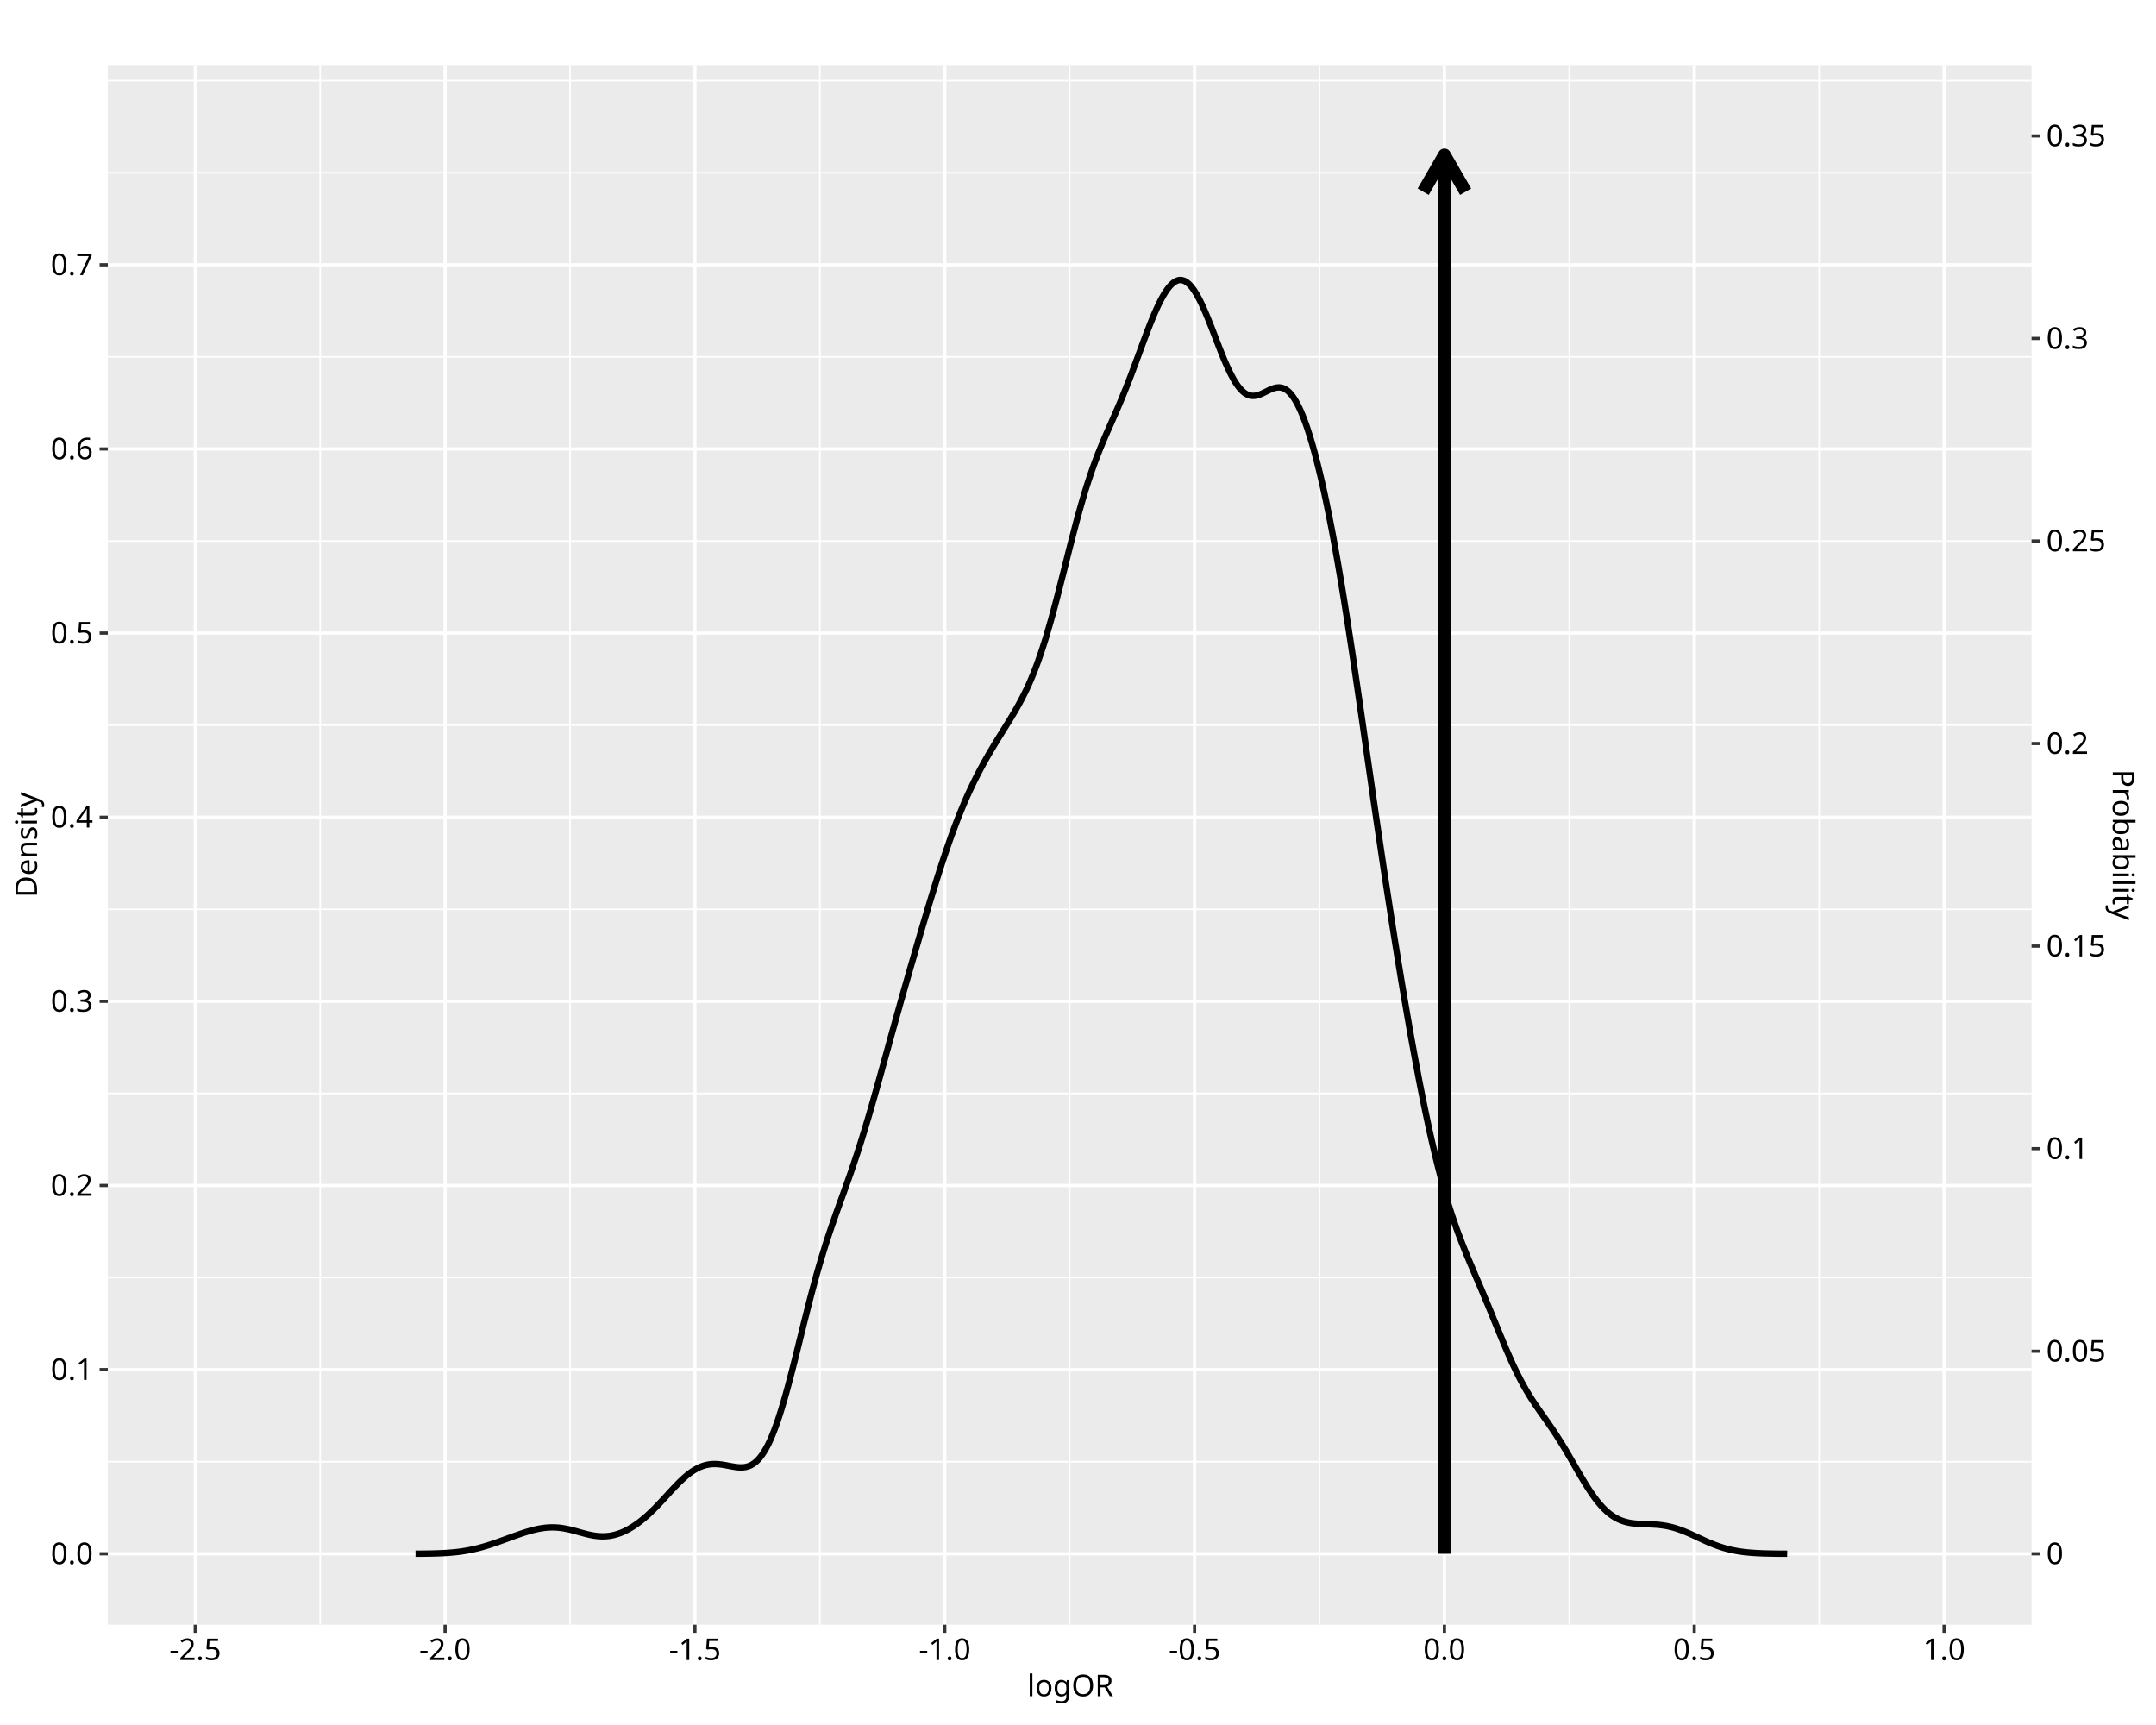
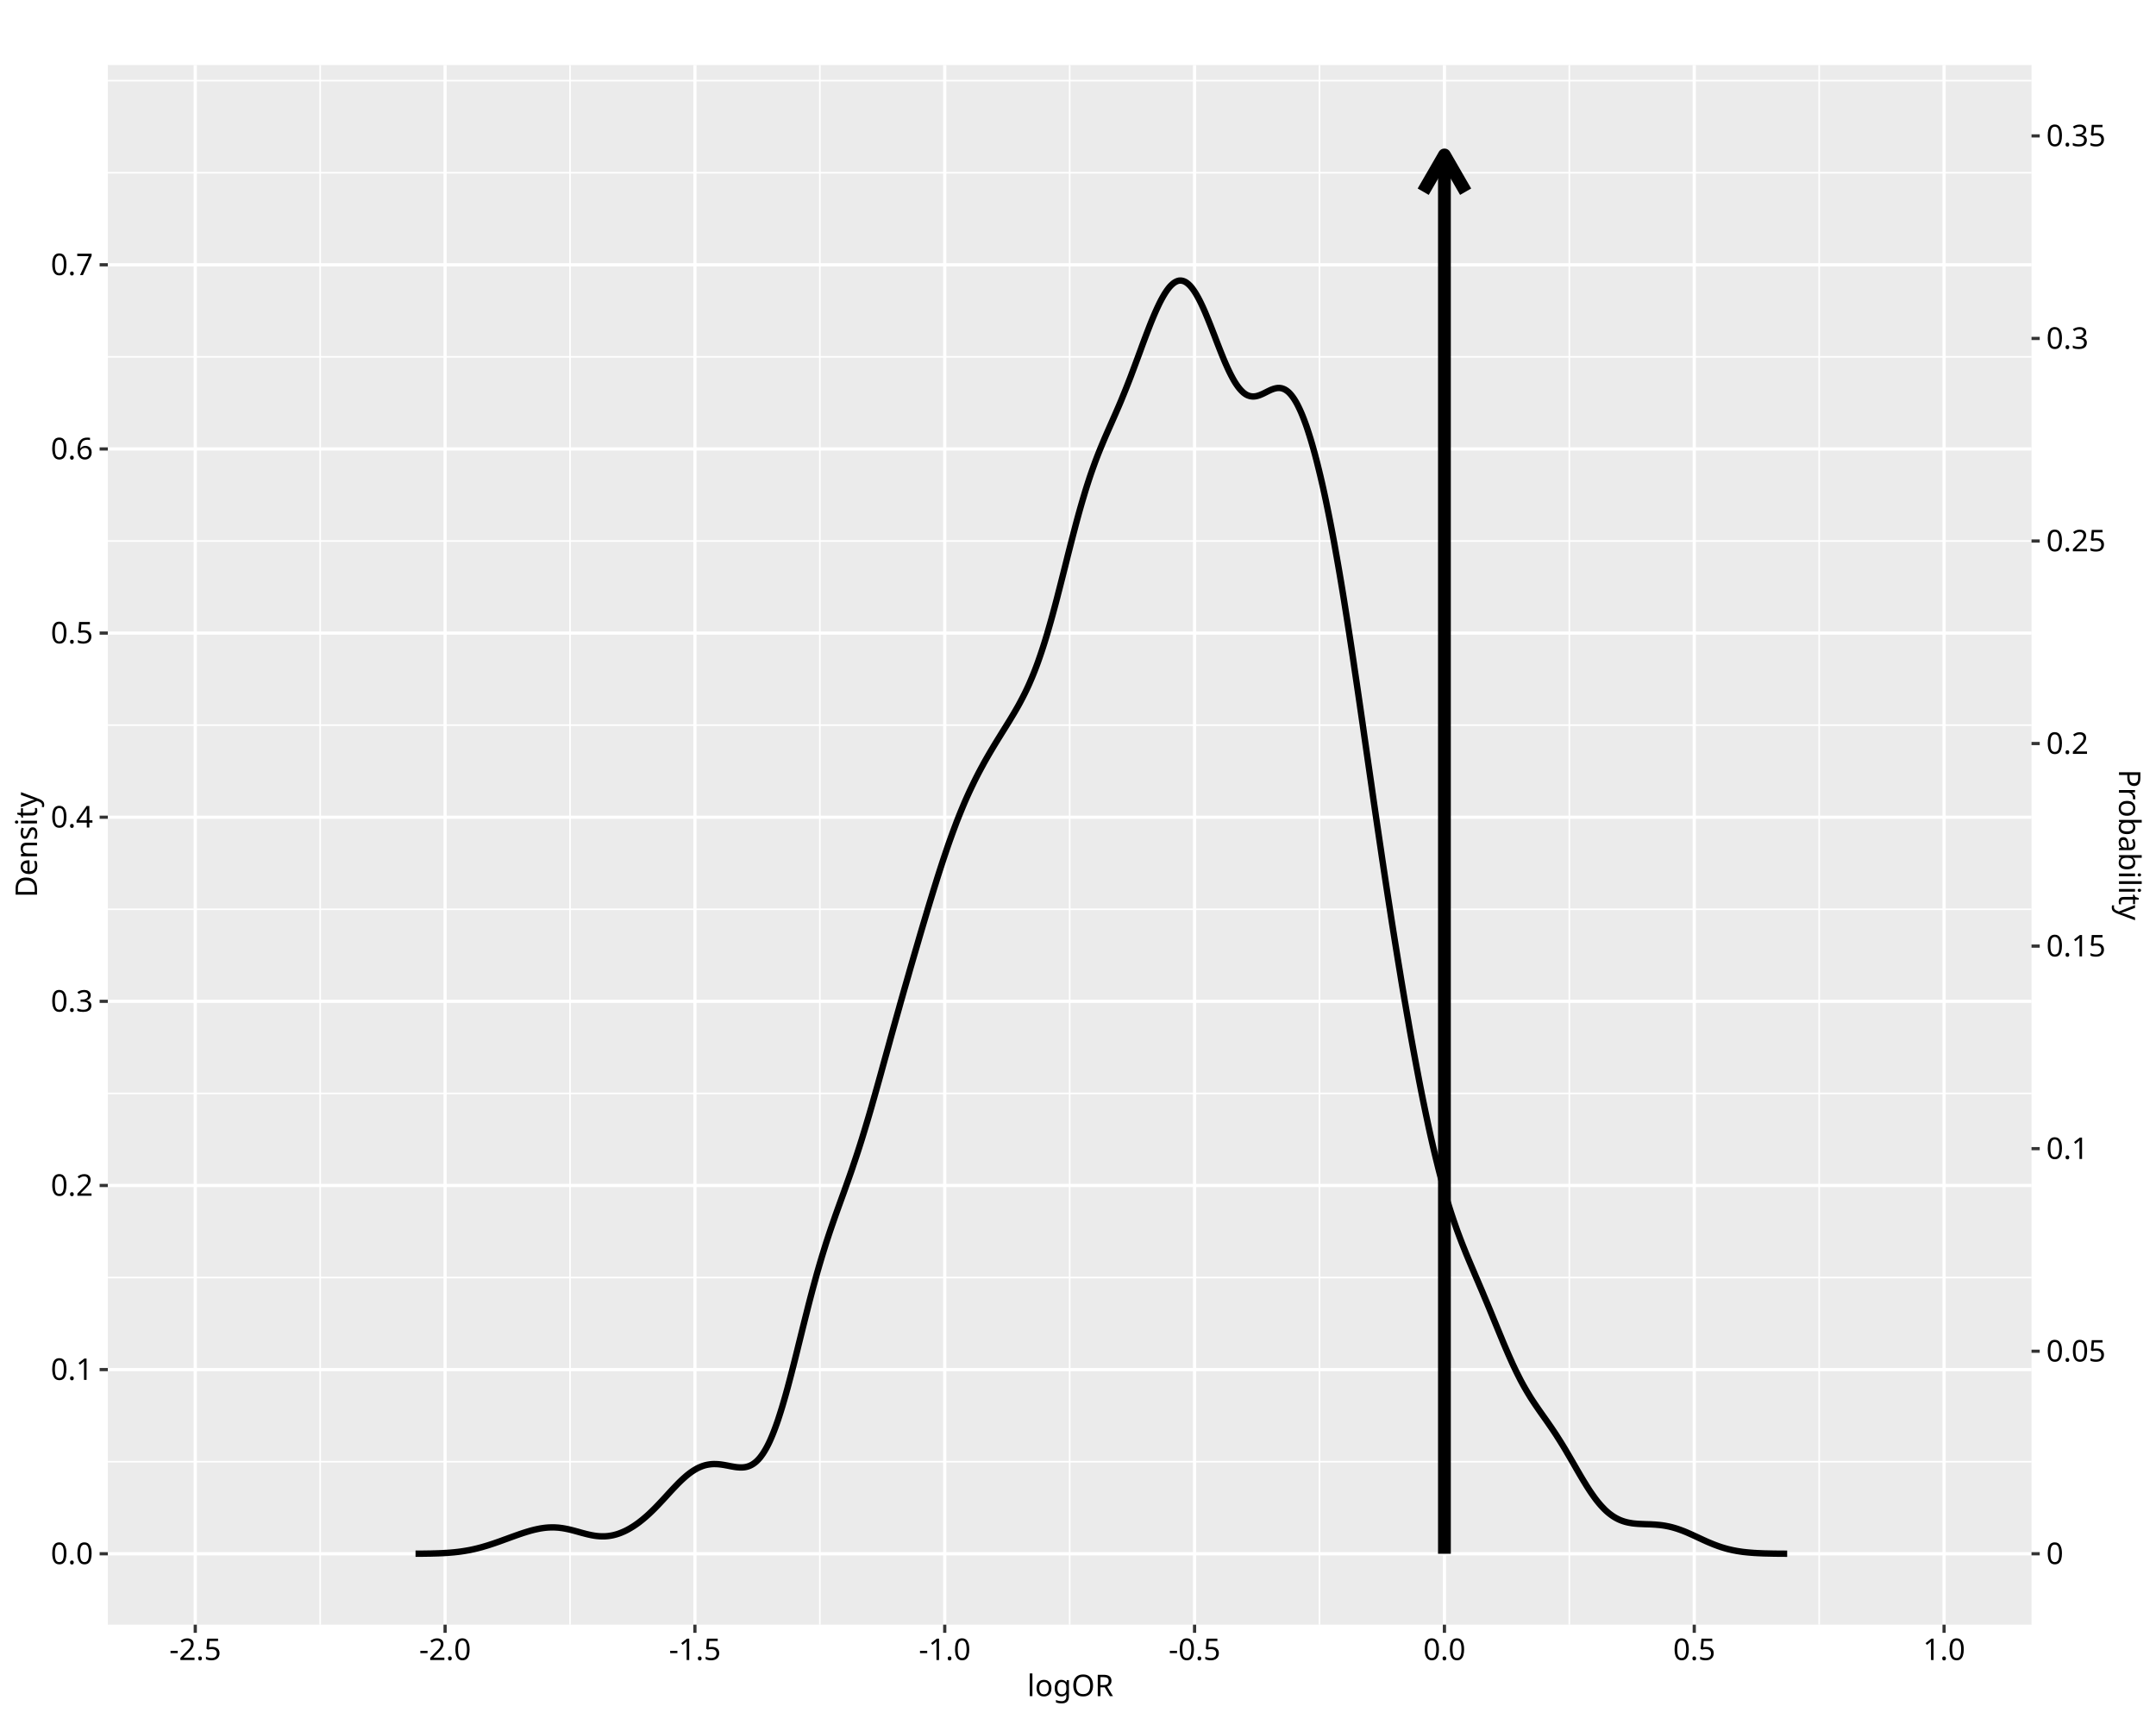
<svg xmlns="http://www.w3.org/2000/svg" class="svglite" data-engine-version="2.0" width="720.00pt" height="576.00pt" viewBox="0 0 720.00 576.00">
  <defs>
    <style type="text/css">
    .svglite line, .svglite polyline, .svglite polygon, .svglite path, .svglite rect, .svglite circle {
      fill: none;
      stroke: #000000;
      stroke-linecap: round;
      stroke-linejoin: round;
      stroke-miterlimit: 10.00;
    }
  </style>
  </defs>
  <rect width="100%" height="100%" style="stroke: none; fill: #FFFFFF;" />
  <defs>
    <clipPath id="cpMC4wMHw3MjAuMDB8MC4wMHw1NzYuMDA=">
      <rect x="0.00" y="0.00" width="720.00" height="576.00" />
    </clipPath>
  </defs>
  <g clip-path="url(#cpMC4wMHw3MjAuMDB8MC4wMHw1NzYuMDA=)">
    <rect x="0.00" y="0.00" width="720.00" height="576.00" style="stroke-width: 1.07; stroke: #FFFFFF; fill: #FFFFFF;" />
  </g>
  <defs>
    <clipPath id="cpMzYuMDF8Njc4LjQzfDIxLjcxfDU0Mi40OQ==">
      <rect x="36.01" y="21.71" width="642.42" height="520.78" />
    </clipPath>
  </defs>
  <g clip-path="url(#cpMzYuMDF8Njc4LjQzfDIxLjcxfDU0Mi40OQ==)">
    <rect x="36.01" y="21.71" width="642.42" height="520.78" style="stroke-width: 1.07; stroke: none; fill: #EBEBEB;" />
    <polyline points="36.01,488.08 678.43,488.08 " style="stroke-width: 0.53; stroke: #FFFFFF; stroke-linecap: butt;" />
    <polyline points="36.01,426.59 678.43,426.59 " style="stroke-width: 0.53; stroke: #FFFFFF; stroke-linecap: butt;" />
    <polyline points="36.01,365.11 678.43,365.11 " style="stroke-width: 0.53; stroke: #FFFFFF; stroke-linecap: butt;" />
    <polyline points="36.01,303.62 678.43,303.62 " style="stroke-width: 0.53; stroke: #FFFFFF; stroke-linecap: butt;" />
    <polyline points="36.01,242.13 678.43,242.13 " style="stroke-width: 0.53; stroke: #FFFFFF; stroke-linecap: butt;" />
    <polyline points="36.01,180.65 678.43,180.65 " style="stroke-width: 0.53; stroke: #FFFFFF; stroke-linecap: butt;" />
    <polyline points="36.01,119.16 678.43,119.16 " style="stroke-width: 0.53; stroke: #FFFFFF; stroke-linecap: butt;" />
    <polyline points="36.01,57.68 678.43,57.68 " style="stroke-width: 0.53; stroke: #FFFFFF; stroke-linecap: butt;" />
    <polyline points="36.01,26.93 678.43,26.93 " style="stroke-width: 0.53; stroke: #FFFFFF; stroke-linecap: butt;" />
    <polyline points="106.93,542.49 106.93,21.71 " style="stroke-width: 0.53; stroke: #FFFFFF; stroke-linecap: butt;" />
    <polyline points="190.36,542.49 190.36,21.71 " style="stroke-width: 0.53; stroke: #FFFFFF; stroke-linecap: butt;" />
    <polyline points="273.79,542.49 273.79,21.71 " style="stroke-width: 0.53; stroke: #FFFFFF; stroke-linecap: butt;" />
    <polyline points="357.22,542.49 357.22,21.71 " style="stroke-width: 0.53; stroke: #FFFFFF; stroke-linecap: butt;" />
    <polyline points="440.65,542.49 440.65,21.71 " style="stroke-width: 0.53; stroke: #FFFFFF; stroke-linecap: butt;" />
    <polyline points="524.08,542.49 524.08,21.71 " style="stroke-width: 0.53; stroke: #FFFFFF; stroke-linecap: butt;" />
    <polyline points="607.51,542.49 607.51,21.71 " style="stroke-width: 0.53; stroke: #FFFFFF; stroke-linecap: butt;" />
    <polyline points="36.01,518.82 678.43,518.82 " style="stroke-width: 1.07; stroke: #FFFFFF; stroke-linecap: butt;" />
    <polyline points="36.01,457.33 678.43,457.33 " style="stroke-width: 1.07; stroke: #FFFFFF; stroke-linecap: butt;" />
    <polyline points="36.01,395.85 678.43,395.85 " style="stroke-width: 1.07; stroke: #FFFFFF; stroke-linecap: butt;" />
    <polyline points="36.01,334.36 678.43,334.36 " style="stroke-width: 1.07; stroke: #FFFFFF; stroke-linecap: butt;" />
    <polyline points="36.01,272.88 678.43,272.88 " style="stroke-width: 1.07; stroke: #FFFFFF; stroke-linecap: butt;" />
    <polyline points="36.01,211.39 678.43,211.39 " style="stroke-width: 1.07; stroke: #FFFFFF; stroke-linecap: butt;" />
    <polyline points="36.01,149.91 678.43,149.91 " style="stroke-width: 1.07; stroke: #FFFFFF; stroke-linecap: butt;" />
    <polyline points="36.01,88.42 678.43,88.42 " style="stroke-width: 1.07; stroke: #FFFFFF; stroke-linecap: butt;" />
    <polyline points="65.21,542.49 65.21,21.71 " style="stroke-width: 1.07; stroke: #FFFFFF; stroke-linecap: butt;" />
    <polyline points="148.64,542.49 148.64,21.71 " style="stroke-width: 1.07; stroke: #FFFFFF; stroke-linecap: butt;" />
    <polyline points="232.07,542.49 232.07,21.71 " style="stroke-width: 1.07; stroke: #FFFFFF; stroke-linecap: butt;" />
    <polyline points="315.50,542.49 315.50,21.71 " style="stroke-width: 1.07; stroke: #FFFFFF; stroke-linecap: butt;" />
    <polyline points="398.93,542.49 398.93,21.71 " style="stroke-width: 1.07; stroke: #FFFFFF; stroke-linecap: butt;" />
    <polyline points="482.37,542.49 482.37,21.71 " style="stroke-width: 1.07; stroke: #FFFFFF; stroke-linecap: butt;" />
    <polyline points="565.80,542.49 565.80,21.71 " style="stroke-width: 1.07; stroke: #FFFFFF; stroke-linecap: butt;" />
    <polyline points="649.23,542.49 649.23,21.71 " style="stroke-width: 1.07; stroke: #FFFFFF; stroke-linecap: butt;" />
-     <polyline points="138.77,518.80 139.23,518.80 139.68,518.80 140.14,518.79 140.60,518.79 141.06,518.79 141.52,518.78 141.98,518.78 142.44,518.77 142.89,518.76 143.35,518.75 143.81,518.75 144.27,518.74 144.73,518.72 145.19,518.71 145.65,518.70 146.10,518.68 146.56,518.67 147.02,518.65 147.48,518.63 147.94,518.61 148.40,518.58 148.85,518.55 149.31,518.53 149.77,518.49 150.23,518.46 150.69,518.42 151.15,518.38 151.61,518.34 152.06,518.29 152.52,518.24 152.98,518.19 153.44,518.13 153.90,518.07 154.36,518.00 154.82,517.93 155.27,517.86 155.73,517.78 156.19,517.70 156.65,517.61 157.11,517.52 157.57,517.43 158.03,517.33 158.48,517.23 158.94,517.12 159.40,517.01 159.86,516.89 160.32,516.77 160.78,516.64 161.23,516.52 161.69,516.38 162.15,516.25 162.61,516.11 163.07,515.96 163.53,515.82 163.99,515.67 164.44,515.52 164.90,515.36 165.36,515.21 165.82,515.05 166.28,514.89 166.74,514.72 167.20,514.56 167.65,514.39 168.11,514.23 168.57,514.06 169.03,513.89 169.49,513.73 169.95,513.56 170.41,513.39 170.86,513.22 171.32,513.06 171.78,512.89 172.24,512.73 172.70,512.57 173.16,512.41 173.61,512.25 174.07,512.09 174.53,511.94 174.99,511.79 175.45,511.64 175.91,511.50 176.37,511.36 176.82,511.23 177.28,511.10 177.74,510.98 178.20,510.86 178.66,510.75 179.12,510.64 179.58,510.54 180.03,510.45 180.49,510.37 180.95,510.29 181.41,510.23 181.87,510.17 182.33,510.12 182.79,510.08 183.24,510.05 183.70,510.03 184.16,510.01 184.62,510.01 185.08,510.02 185.54,510.04 185.99,510.06 186.45,510.10 186.91,510.15 187.37,510.20 187.83,510.27 188.29,510.34 188.75,510.43 189.20,510.52 189.66,510.61 190.12,510.71 190.58,510.82 191.04,510.94 191.50,511.06 191.96,511.18 192.41,511.30 192.87,511.43 193.33,511.56 193.79,511.69 194.25,511.81 194.71,511.94 195.17,512.06 195.62,512.18 196.08,512.29 196.54,512.40 197.00,512.50 197.46,512.59 197.92,512.68 198.37,512.76 198.83,512.82 199.29,512.88 199.75,512.93 200.21,512.96 200.67,512.99 201.13,513.00 201.58,513.00 202.04,512.98 202.50,512.95 202.96,512.91 203.42,512.86 203.88,512.79 204.34,512.70 204.79,512.61 205.25,512.50 205.71,512.37 206.17,512.23 206.63,512.08 207.09,511.92 207.55,511.74 208.00,511.55 208.46,511.34 208.92,511.12 209.38,510.89 209.84,510.64 210.30,510.39 210.75,510.12 211.21,509.83 211.67,509.54 212.13,509.23 212.59,508.91 213.05,508.58 213.51,508.24 213.96,507.89 214.42,507.52 214.88,507.14 215.34,506.76 215.80,506.36 216.26,505.95 216.72,505.53 217.17,505.10 217.63,504.66 218.09,504.21 218.55,503.76 219.01,503.29 219.47,502.82 219.93,502.34 220.38,501.86 220.84,501.37 221.30,500.88 221.76,500.38 222.22,499.88 222.68,499.38 223.13,498.88 223.59,498.38 224.05,497.88 224.51,497.39 224.97,496.90 225.43,496.42 225.89,495.94 226.34,495.47 226.80,495.01 227.26,494.56 227.72,494.13 228.18,493.70 228.64,493.29 229.10,492.89 229.55,492.51 230.01,492.15 230.47,491.80 230.93,491.47 231.39,491.16 231.85,490.87 232.31,490.60 232.76,490.35 233.22,490.11 233.68,489.90 234.14,489.71 234.60,489.53 235.06,489.38 235.51,489.25 235.97,489.14 236.43,489.05 236.89,488.98 237.35,488.92 237.81,488.88 238.27,488.86 238.72,488.86 239.18,488.87 239.64,488.89 240.10,488.93 240.56,488.98 241.02,489.04 241.48,489.10 241.93,489.18 242.39,489.26 242.85,489.35 243.31,489.44 243.77,489.52 244.23,489.61 244.69,489.69 245.14,489.77 245.60,489.84 246.06,489.90 246.52,489.94 246.98,489.97 247.44,489.98 247.89,489.97 248.35,489.94 248.81,489.88 249.27,489.79 249.73,489.66 250.19,489.50 250.65,489.30 251.10,489.06 251.56,488.78 252.02,488.45 252.48,488.07 252.94,487.65 253.40,487.16 253.86,486.62 254.31,486.02 254.77,485.37 255.23,484.65 255.69,483.88 256.15,483.05 256.61,482.15 257.07,481.19 257.52,480.16 257.98,479.06 258.44,477.91 258.90,476.70 259.36,475.43 259.82,474.10 260.27,472.72 260.73,471.28 261.19,469.78 261.65,468.24 262.11,466.65 262.57,465.02 263.03,463.35 263.48,461.64 263.94,459.91 264.40,458.14 264.86,456.35 265.32,454.53 265.78,452.70 266.24,450.86 266.69,449.01 267.15,447.16 267.61,445.31 268.07,443.46 268.53,441.61 268.99,439.78 269.45,437.96 269.90,436.16 270.36,434.38 270.82,432.61 271.28,430.88 271.74,429.16 272.20,427.48 272.65,425.83 273.11,424.21 273.57,422.61 274.03,421.05 274.49,419.51 274.95,418.01 275.41,416.53 275.86,415.09 276.32,413.67 276.78,412.28 277.24,410.91 277.70,409.56 278.16,408.22 278.62,406.91 279.07,405.61 279.53,404.32 279.99,403.04 280.45,401.77 280.91,400.50 281.37,399.23 281.83,397.96 282.28,396.69 282.74,395.41 283.20,394.12 283.66,392.82 284.12,391.50 284.58,390.17 285.03,388.83 285.49,387.47 285.95,386.09 286.41,384.69 286.87,383.27 287.33,381.83 287.79,380.37 288.24,378.89 288.70,377.39 289.16,375.88 289.62,374.34 290.08,372.79 290.54,371.22 291.00,369.64 291.45,368.04 291.91,366.43 292.37,364.81 292.83,363.18 293.29,361.54 293.75,359.89 294.21,358.24 294.66,356.59 295.12,354.93 295.58,353.27 296.04,351.61 296.50,349.95 296.96,348.29 297.41,346.63 297.87,344.98 298.33,343.33 298.79,341.68 299.25,340.04 299.71,338.40 300.17,336.77 300.62,335.14 301.08,333.52 301.54,331.90 302.00,330.29 302.46,328.68 302.92,327.08 303.38,325.49 303.83,323.89 304.29,322.30 304.75,320.72 305.21,319.14 305.67,317.56 306.13,315.99 306.59,314.42 307.04,312.86 307.50,311.30 307.96,309.75 308.42,308.20 308.88,306.66 309.34,305.12 309.79,303.59 310.25,302.07 310.71,300.56 311.17,299.05 311.63,297.56 312.09,296.07 312.55,294.60 313.00,293.14 313.46,291.70 313.92,290.26 314.38,288.85 314.84,287.45 315.30,286.06 315.76,284.69 316.21,283.35 316.67,282.02 317.13,280.71 317.59,279.42 318.05,278.16 318.51,276.91 318.97,275.68 319.42,274.48 319.88,273.30 320.34,272.14 320.80,271.00 321.26,269.89 321.72,268.80 322.17,267.72 322.63,266.67 323.09,265.64 323.55,264.63 324.01,263.64 324.47,262.67 324.93,261.71 325.38,260.78 325.84,259.86 326.30,258.95 326.76,258.07 327.22,257.19 327.68,256.33 328.14,255.49 328.59,254.66 329.05,253.84 329.51,253.03 329.97,252.23 330.43,251.43 330.89,250.65 331.35,249.88 331.80,249.12 332.26,248.36 332.72,247.61 333.18,246.86 333.64,246.11 334.10,245.37 334.55,244.64 335.01,243.90 335.47,243.17 335.93,242.43 336.39,241.69 336.85,240.95 337.31,240.20 337.76,239.44 338.22,238.68 338.68,237.91 339.14,237.12 339.60,236.32 340.06,235.50 340.52,234.67 340.97,233.82 341.43,232.95 341.89,232.05 342.35,231.12 342.81,230.17 343.27,229.18 343.73,228.17 344.18,227.12 344.64,226.04 345.10,224.92 345.56,223.77 346.02,222.57 346.48,221.33 346.93,220.05 347.39,218.73 347.85,217.37 348.31,215.97 348.77,214.53 349.23,213.06 349.69,211.53 350.14,209.97 350.60,208.38 351.06,206.75 351.52,205.09 351.98,203.40 352.44,201.68 352.90,199.94 353.35,198.17 353.81,196.38 354.27,194.58 354.73,192.77 355.19,190.95 355.65,189.13 356.11,187.31 356.56,185.48 357.02,183.67 357.48,181.86 357.94,180.07 358.40,178.30 358.86,176.55 359.31,174.81 359.77,173.11 360.23,171.43 360.69,169.79 361.15,168.18 361.61,166.60 362.07,165.06 362.52,163.56 362.98,162.09 363.44,160.66 363.90,159.27 364.36,157.91 364.82,156.60 365.28,155.32 365.73,154.07 366.19,152.86 366.65,151.67 367.11,150.51 367.57,149.37 368.03,148.26 368.49,147.17 368.94,146.10 369.40,145.04 369.86,143.99 370.32,142.95 370.78,141.91 371.24,140.87 371.69,139.83 372.15,138.79 372.61,137.74 373.07,136.68 373.53,135.62 373.99,134.54 374.45,133.45 374.90,132.34 375.36,131.22 375.82,130.08 376.28,128.93 376.74,127.76 377.20,126.58 377.66,125.38 378.11,124.17 378.57,122.95 379.03,121.72 379.49,120.48 379.95,119.24 380.41,118.00 380.87,116.75 381.32,115.51 381.78,114.27 382.24,113.04 382.70,111.82 383.16,110.61 383.62,109.43 384.07,108.26 384.53,107.12 384.99,106.00 385.45,104.91 385.91,103.86 386.37,102.83 386.83,101.86 387.28,100.92 387.74,100.03 388.20,99.18 388.66,98.38 389.12,97.64 389.58,96.95 390.04,96.31 390.49,95.74 390.95,95.23 391.41,94.78 391.87,94.40 392.33,94.08 392.79,93.83 393.25,93.64 393.70,93.52 394.16,93.48 394.62,93.52 395.08,93.62 395.54,93.79 396.00,94.03 396.45,94.34 396.91,94.72 397.37,95.16 397.83,95.68 398.29,96.27 398.75,96.91 399.21,97.62 399.66,98.38 400.12,99.20 400.58,100.07 401.04,100.99 401.50,101.96 401.96,102.97 402.42,104.02 402.87,105.10 403.33,106.21 403.79,107.34 404.25,108.49 404.71,109.66 405.17,110.85 405.63,112.04 406.08,113.23 406.54,114.41 407.00,115.59 407.46,116.76 407.92,117.91 408.38,119.04 408.83,120.14 409.29,121.20 409.75,122.24 410.21,123.24 410.67,124.19 411.13,125.11 411.59,125.97 412.04,126.79 412.50,127.55 412.96,128.25 413.42,128.90 413.88,129.49 414.34,130.02 414.80,130.49 415.25,130.91 415.71,131.26 416.17,131.55 416.63,131.79 417.09,131.96 417.55,132.09 418.01,132.16 418.46,132.19 418.92,132.17 419.38,132.11 419.84,132.01 420.30,131.88 420.76,131.71 421.21,131.53 421.67,131.32 422.13,131.10 422.59,130.88 423.05,130.65 423.51,130.42 423.97,130.20 424.42,130.00 424.88,129.81 425.34,129.65 425.80,129.52 426.26,129.43 426.72,129.37 427.18,129.36 427.63,129.40 428.09,129.49 428.55,129.64 429.01,129.85 429.47,130.11 429.93,130.44 430.39,130.83 430.84,131.30 431.30,131.83 431.76,132.44 432.22,133.12 432.68,133.86 433.14,134.68 433.59,135.56 434.05,136.51 434.51,137.54 434.97,138.64 435.43,139.80 435.89,141.04 436.35,142.33 436.80,143.69 437.26,145.12 437.72,146.60 438.18,148.15 438.64,149.77 439.10,151.45 439.56,153.18 440.01,154.98 440.47,156.83 440.93,158.74 441.39,160.70 441.85,162.72 442.31,164.81 442.77,166.95 443.22,169.14 443.68,171.39 444.14,173.70 444.60,176.05 445.06,178.46 445.52,180.93 445.97,183.45 446.43,186.02 446.89,188.65 447.35,191.32 447.81,194.03 448.27,196.79 448.73,199.60 449.18,202.45 449.64,205.34 450.10,208.27 450.56,211.24 451.02,214.24 451.48,217.27 451.94,220.33 452.39,223.41 452.85,226.52 453.31,229.65 453.77,232.79 454.23,235.95 454.69,239.12 455.15,242.30 455.60,245.49 456.06,248.68 456.52,251.87 456.98,255.06 457.44,258.25 457.90,261.43 458.35,264.61 458.81,267.77 459.27,270.93 459.73,274.07 460.19,277.20 460.65,280.31 461.11,283.40 461.56,286.48 462.02,289.54 462.48,292.58 462.94,295.60 463.40,298.60 463.86,301.58 464.32,304.54 464.77,307.48 465.23,310.39 465.69,313.28 466.15,316.14 466.61,318.99 467.07,321.81 467.53,324.60 467.98,327.37 468.44,330.11 468.90,332.83 469.36,335.52 469.82,338.18 470.28,340.82 470.73,343.43 471.19,346.01 471.65,348.56 472.11,351.07 472.57,353.56 473.03,356.01 473.49,358.43 473.94,360.82 474.40,363.17 474.86,365.49 475.32,367.76 475.78,370.00 476.24,372.20 476.70,374.36 477.15,376.48 477.61,378.56 478.07,380.60 478.53,382.59 478.99,384.54 479.45,386.45 479.91,388.31 480.36,390.13 480.82,391.91 481.28,393.64 481.74,395.33 482.20,396.98 482.66,398.58 483.11,400.14 483.57,401.65 484.03,403.13 484.49,404.57 484.95,405.98 485.41,407.34 485.87,408.68 486.32,409.98 486.78,411.25 487.24,412.49 487.70,413.70 488.16,414.89 488.62,416.06 489.08,417.21 489.53,418.34 489.99,419.46 490.45,420.56 490.91,421.66 491.37,422.74 491.83,423.82 492.29,424.89 492.74,425.97 493.20,427.04 493.66,428.11 494.12,429.18 494.58,430.26 495.04,431.34 495.49,432.43 495.95,433.52 496.41,434.61 496.87,435.71 497.33,436.82 497.79,437.93 498.25,439.05 498.70,440.17 499.16,441.29 499.62,442.41 500.08,443.53 500.54,444.65 501.00,445.76 501.46,446.87 501.91,447.97 502.37,449.06 502.83,450.14 503.29,451.21 503.75,452.27 504.21,453.31 504.67,454.34 505.12,455.34 505.58,456.33 506.04,457.29 506.50,458.24 506.96,459.16 507.42,460.06 507.87,460.94 508.33,461.80 508.79,462.64 509.25,463.45 509.71,464.24 510.17,465.01 510.63,465.77 511.08,466.51 511.54,467.23 512.00,467.93 512.46,468.63 512.92,469.31 513.38,469.98 513.84,470.64 514.29,471.30 514.75,471.95 515.21,472.60 515.67,473.25 516.13,473.90 516.59,474.55 517.05,475.21 517.50,475.87 517.96,476.54 518.42,477.21 518.88,477.89 519.34,478.58 519.80,479.29 520.25,480.00 520.71,480.72 521.17,481.45 521.63,482.19 522.09,482.95 522.55,483.71 523.01,484.47 523.46,485.25 523.92,486.03 524.38,486.82 524.84,487.61 525.30,488.41 525.76,489.21 526.22,490.00 526.67,490.80 527.13,491.59 527.59,492.37 528.05,493.15 528.51,493.92 528.97,494.68 529.43,495.43 529.88,496.17 530.34,496.89 530.80,497.59 531.26,498.28 531.72,498.95 532.18,499.60 532.63,500.22 533.09,500.83 533.55,501.42 534.01,501.98 534.47,502.51 534.93,503.03 535.39,503.51 535.84,503.97 536.30,504.41 536.76,504.83 537.22,505.22 537.68,505.58 538.14,505.92 538.60,506.24 539.05,506.53 539.51,506.80 539.97,507.05 540.43,507.28 540.89,507.49 541.35,507.68 541.81,507.85 542.26,508.00 542.72,508.14 543.18,508.26 543.64,508.37 544.10,508.46 544.56,508.55 545.01,508.62 545.47,508.68 545.93,508.73 546.39,508.77 546.85,508.81 547.31,508.84 547.77,508.87 548.22,508.89 548.68,508.91 549.14,508.93 549.60,508.94 550.06,508.96 550.52,508.97 550.98,508.99 551.43,509.01 551.89,509.03 552.35,509.06 552.81,509.09 553.27,509.12 553.73,509.16 554.19,509.21 554.64,509.26 555.10,509.32 555.56,509.39 556.02,509.46 556.48,509.54 556.94,509.63 557.39,509.73 557.85,509.84 558.31,509.95 558.77,510.07 559.23,510.20 559.69,510.34 560.15,510.49 560.60,510.64 561.06,510.81 561.52,510.97 561.98,511.15 562.44,511.33 562.90,511.52 563.36,511.71 563.81,511.91 564.27,512.11 564.73,512.31 565.19,512.52 565.65,512.73 566.11,512.94 566.57,513.16 567.02,513.37 567.48,513.59 567.94,513.80 568.40,514.01 568.86,514.22 569.32,514.43 569.77,514.64 570.23,514.84 570.69,515.04 571.15,515.23 571.61,515.42 572.07,515.61 572.53,515.79 572.98,515.96 573.44,516.13 573.90,516.29 574.36,516.45 574.82,516.60 575.28,516.75 575.74,516.89 576.19,517.02 576.65,517.14 577.11,517.26 577.57,517.38 578.03,517.49 578.49,517.59 578.95,517.68 579.40,517.77 579.86,517.86 580.32,517.94 580.78,518.01 581.24,518.08 581.70,518.14 582.15,518.21 582.61,518.26 583.07,518.31 583.53,518.36 583.99,518.40 584.45,518.44 584.91,518.48 585.36,518.51 585.82,518.54 586.28,518.57 586.74,518.60 587.20,518.62 587.66,518.64 588.12,518.66 588.57,518.68 589.03,518.70 589.49,518.71 589.95,518.72 590.41,518.73 590.87,518.74 591.33,518.75 591.78,518.76 592.24,518.77 592.70,518.77 593.16,518.78 593.62,518.79 594.08,518.79 594.53,518.79 594.99,518.80 595.45,518.80 595.91,518.80 596.37,518.80 596.83,518.81 " style="stroke-width: 2.13; stroke-linecap: butt;" />
+     <polyline points="138.77,518.80 139.23,518.80 139.68,518.80 140.14,518.79 140.60,518.79 141.06,518.79 141.52,518.78 141.98,518.78 142.44,518.77 142.89,518.76 143.35,518.75 143.81,518.75 144.27,518.74 144.73,518.72 145.19,518.71 145.65,518.70 146.10,518.68 146.56,518.67 147.02,518.65 147.48,518.63 147.94,518.61 148.40,518.58 148.85,518.55 149.31,518.53 149.77,518.49 150.23,518.46 150.69,518.42 151.15,518.38 151.61,518.34 152.06,518.29 152.52,518.24 152.98,518.19 153.44,518.13 153.90,518.07 154.36,518.00 154.82,517.93 155.27,517.86 155.73,517.78 156.19,517.70 156.65,517.62 157.11,517.53 157.57,517.43 158.03,517.33 158.48,517.23 158.94,517.12 159.40,517.01 159.86,516.89 160.32,516.77 160.78,516.65 161.23,516.52 161.69,516.38 162.15,516.25 162.61,516.11 163.07,515.97 163.53,515.82 163.99,515.67 164.44,515.52 164.90,515.37 165.36,515.21 165.82,515.05 166.28,514.89 166.74,514.73 167.20,514.56 167.65,514.40 168.11,514.23 168.57,514.06 169.03,513.90 169.49,513.73 169.95,513.56 170.41,513.39 170.86,513.23 171.32,513.06 171.78,512.90 172.24,512.73 172.70,512.57 173.16,512.41 173.61,512.25 174.07,512.10 174.53,511.94 174.99,511.79 175.45,511.65 175.91,511.50 176.37,511.37 176.82,511.23 177.28,511.10 177.74,510.98 178.20,510.86 178.66,510.75 179.12,510.65 179.58,510.55 180.03,510.46 180.49,510.37 180.95,510.30 181.41,510.23 181.87,510.17 182.33,510.12 182.79,510.08 183.24,510.05 183.70,510.03 184.16,510.02 184.62,510.01 185.08,510.02 185.54,510.04 185.99,510.07 186.45,510.10 186.91,510.15 187.37,510.21 187.83,510.27 188.29,510.35 188.75,510.43 189.20,510.52 189.66,510.61 190.12,510.72 190.58,510.83 191.04,510.94 191.50,511.06 191.96,511.18 192.41,511.31 192.87,511.43 193.33,511.56 193.79,511.69 194.25,511.82 194.71,511.94 195.17,512.06 195.62,512.18 196.08,512.29 196.54,512.40 197.00,512.50 197.46,512.60 197.92,512.68 198.37,512.76 198.83,512.83 199.29,512.89 199.75,512.93 200.21,512.97 200.67,512.99 201.13,513.00 201.58,513.00 202.04,512.99 202.50,512.96 202.96,512.92 203.42,512.86 203.88,512.79 204.34,512.71 204.79,512.62 205.25,512.50 205.71,512.38 206.17,512.24 206.63,512.09 207.09,511.92 207.55,511.74 208.00,511.55 208.46,511.35 208.92,511.13 209.38,510.90 209.84,510.65 210.30,510.39 210.75,510.12 211.21,509.84 211.67,509.55 212.13,509.24 212.59,508.92 213.05,508.59 213.51,508.25 213.96,507.89 214.42,507.53 214.88,507.15 215.34,506.76 215.80,506.37 216.26,505.96 216.72,505.54 217.17,505.11 217.63,504.67 218.09,504.22 218.55,503.77 219.01,503.30 219.47,502.83 219.93,502.35 220.38,501.87 220.84,501.38 221.30,500.89 221.76,500.39 222.22,499.89 222.68,499.39 223.13,498.89 223.59,498.39 224.05,497.89 224.51,497.40 224.97,496.91 225.43,496.43 225.89,495.95 226.34,495.48 226.80,495.02 227.26,494.57 227.72,494.13 228.18,493.71 228.64,493.30 229.10,492.90 229.55,492.52 230.01,492.16 230.47,491.81 230.93,491.48 231.39,491.17 231.85,490.88 232.31,490.61 232.76,490.35 233.22,490.12 233.68,489.91 234.14,489.72 234.60,489.54 235.06,489.39 235.51,489.26 235.97,489.15 236.43,489.06 236.89,488.99 237.35,488.93 237.81,488.89 238.27,488.87 238.72,488.87 239.18,488.88 239.64,488.90 240.10,488.94 240.56,488.99 241.02,489.05 241.48,489.12 241.93,489.19 242.39,489.28 242.85,489.36 243.31,489.45 243.77,489.54 244.23,489.63 244.69,489.71 245.14,489.79 245.60,489.86 246.06,489.92 246.52,489.96 246.98,489.99 247.44,490.00 247.89,489.99 248.35,489.96 248.81,489.90 249.27,489.81 249.73,489.68 250.19,489.52 250.65,489.32 251.10,489.08 251.56,488.80 252.02,488.47 252.48,488.10 252.94,487.67 253.40,487.19 253.86,486.65 254.31,486.05 254.77,485.40 255.23,484.68 255.69,483.91 256.15,483.08 256.61,482.18 257.07,481.22 257.52,480.19 257.98,479.10 258.44,477.95 258.90,476.73 259.36,475.46 259.82,474.14 260.27,472.75 260.73,471.31 261.19,469.82 261.65,468.27 262.11,466.68 262.57,465.05 263.03,463.38 263.48,461.68 263.94,459.94 264.40,458.17 264.86,456.38 265.32,454.57 265.78,452.74 266.24,450.90 266.69,449.05 267.15,447.20 267.61,445.34 268.07,443.49 268.53,441.65 268.99,439.82 269.45,438.00 269.90,436.20 270.36,434.41 270.82,432.65 271.28,430.91 271.74,429.20 272.20,427.52 272.65,425.87 273.11,424.25 273.57,422.65 274.03,421.09 274.49,419.55 274.95,418.05 275.41,416.58 275.86,415.13 276.32,413.72 276.78,412.32 277.24,410.95 277.70,409.60 278.16,408.27 278.62,406.96 279.07,405.66 279.53,404.38 279.99,403.10 280.45,401.83 280.91,400.56 281.37,399.29 281.83,398.02 282.28,396.75 282.74,395.47 283.20,394.18 283.66,392.88 284.12,391.57 284.58,390.24 285.03,388.89 285.49,387.53 285.95,386.16 286.41,384.76 286.87,383.34 287.33,381.90 287.79,380.44 288.24,378.97 288.70,377.47 289.16,375.95 289.62,374.42 290.08,372.87 290.54,371.30 291.00,369.72 291.45,368.12 291.91,366.51 292.37,364.89 292.83,363.26 293.29,361.62 293.75,359.97 294.21,358.32 294.66,356.67 295.12,355.01 295.58,353.35 296.04,351.69 296.50,350.03 296.96,348.37 297.41,346.71 297.87,345.06 298.33,343.41 298.79,341.77 299.25,340.12 299.71,338.49 300.17,336.86 300.62,335.23 301.08,333.61 301.54,331.99 302.00,330.38 302.46,328.78 302.92,327.18 303.38,325.58 303.83,323.99 304.29,322.40 304.75,320.81 305.21,319.23 305.67,317.66 306.13,316.09 306.59,314.52 307.04,312.96 307.50,311.40 307.96,309.85 308.42,308.30 308.88,306.76 309.34,305.22 309.79,303.69 310.25,302.17 310.71,300.66 311.17,299.16 311.63,297.66 312.09,296.18 312.55,294.71 313.00,293.25 313.46,291.80 313.92,290.37 314.38,288.96 314.84,287.55 315.30,286.17 315.76,284.80 316.21,283.46 316.67,282.13 317.13,280.82 317.59,279.54 318.05,278.27 318.51,277.02 318.97,275.80 319.42,274.59 319.88,273.41 320.34,272.26 320.80,271.12 321.26,270.01 321.72,268.91 322.17,267.84 322.63,266.79 323.09,265.76 323.55,264.75 324.01,263.76 324.47,262.79 324.93,261.84 325.38,260.90 325.84,259.98 326.30,259.08 326.76,258.19 327.22,257.32 327.68,256.46 328.14,255.62 328.59,254.78 329.05,253.96 329.51,253.15 329.97,252.35 330.43,251.56 330.89,250.78 331.35,250.01 331.80,249.25 332.26,248.49 332.72,247.74 333.18,246.99 333.64,246.25 334.10,245.51 334.55,244.77 335.01,244.04 335.47,243.30 335.93,242.56 336.39,241.82 336.85,241.08 337.31,240.33 337.76,239.58 338.22,238.82 338.68,238.05 339.14,237.26 339.60,236.46 340.06,235.65 340.52,234.81 340.97,233.96 341.43,233.09 341.89,232.19 342.35,231.27 342.81,230.32 343.27,229.33 343.73,228.32 344.18,227.27 344.64,226.19 345.10,225.07 345.56,223.92 346.02,222.72 346.48,221.48 346.93,220.21 347.39,218.89 347.85,217.53 348.31,216.13 348.77,214.69 349.23,213.21 349.69,211.69 350.14,210.13 350.60,208.54 351.06,206.91 351.52,205.25 351.98,203.56 352.44,201.84 352.90,200.10 353.35,198.33 353.81,196.55 354.27,194.75 354.73,192.93 355.19,191.12 355.65,189.29 356.11,187.47 356.56,185.64 357.02,183.83 357.48,182.03 357.94,180.23 358.40,178.46 358.86,176.71 359.31,174.98 359.77,173.27 360.23,171.59 360.69,169.95 361.15,168.34 361.61,166.77 362.07,165.23 362.52,163.72 362.98,162.26 363.44,160.83 363.90,159.43 364.36,158.08 364.82,156.77 365.28,155.49 365.73,154.24 366.19,153.03 366.65,151.84 367.11,150.68 367.57,149.55 368.03,148.44 368.49,147.35 368.94,146.28 369.40,145.22 369.86,144.17 370.32,143.13 370.78,142.09 371.24,141.05 371.69,140.02 372.15,138.98 372.61,137.93 373.07,136.87 373.53,135.81 373.99,134.73 374.45,133.64 374.90,132.53 375.36,131.41 375.82,130.27 376.28,129.12 376.74,127.95 377.20,126.77 377.66,125.58 378.11,124.37 378.57,123.15 379.03,121.92 379.49,120.68 379.95,119.44 380.41,118.19 380.87,116.95 381.32,115.70 381.78,114.46 382.24,113.23 382.70,112.01 383.16,110.81 383.62,109.62 384.07,108.46 384.53,107.31 384.99,106.20 385.45,105.11 385.91,104.05 386.37,103.03 386.83,102.05 387.28,101.12 387.74,100.22 388.20,99.38 388.66,98.58 389.12,97.83 389.58,97.14 390.04,96.50 390.49,95.93 390.95,95.42 391.41,94.98 391.87,94.59 392.33,94.27 392.79,94.02 393.25,93.83 393.70,93.71 394.16,93.68 394.62,93.71 395.08,93.81 395.54,93.98 396.00,94.22 396.45,94.53 396.91,94.91 397.37,95.35 397.83,95.87 398.29,96.46 398.75,97.11 399.21,97.81 399.66,98.58 400.12,99.39 400.58,100.26 401.04,101.18 401.50,102.15 401.96,103.16 402.42,104.21 402.87,105.29 403.33,106.40 403.79,107.54 404.25,108.69 404.71,109.86 405.17,111.05 405.63,112.23 406.08,113.42 406.54,114.61 407.00,115.79 407.46,116.96 407.92,118.11 408.38,119.24 408.83,120.34 409.29,121.41 409.75,122.44 410.21,123.44 410.67,124.40 411.13,125.31 411.59,126.18 412.04,126.99 412.50,127.75 412.96,128.45 413.42,129.10 413.88,129.69 414.34,130.22 414.80,130.69 415.25,131.11 415.71,131.46 416.17,131.76 416.63,131.99 417.09,132.16 417.55,132.29 418.01,132.36 418.46,132.39 418.92,132.37 419.38,132.31 419.84,132.21 420.30,132.07 420.76,131.91 421.21,131.72 421.67,131.52 422.13,131.30 422.59,131.07 423.05,130.84 423.51,130.61 423.97,130.39 424.42,130.18 424.88,130.00 425.34,129.84 425.80,129.71 426.26,129.61 426.72,129.55 427.18,129.54 427.63,129.58 428.09,129.67 428.55,129.82 429.01,130.02 429.47,130.29 429.93,130.62 430.39,131.01 430.84,131.47 431.30,132.01 431.76,132.62 432.22,133.29 432.68,134.04 433.14,134.85 433.59,135.73 434.05,136.69 434.51,137.71 434.97,138.81 435.43,139.98 435.89,141.21 436.35,142.50 436.80,143.86 437.26,145.29 437.72,146.77 438.18,148.32 438.64,149.94 439.10,151.62 439.56,153.35 440.01,155.14 440.47,156.99 440.93,158.90 441.39,160.86 441.85,162.88 442.31,164.97 442.77,167.11 443.22,169.30 443.68,171.55 444.14,173.85 444.60,176.21 445.06,178.62 445.52,181.08 445.97,183.60 446.43,186.18 446.89,188.80 447.35,191.46 447.81,194.18 448.27,196.94 448.73,199.75 449.18,202.59 449.64,205.49 450.10,208.42 450.56,211.38 451.02,214.38 451.48,217.41 451.94,220.47 452.39,223.55 452.85,226.66 453.31,229.78 453.77,232.93 454.23,236.09 454.69,239.26 455.15,242.44 455.60,245.62 456.06,248.81 456.52,252.00 456.98,255.19 457.44,258.38 457.90,261.56 458.35,264.73 458.81,267.90 459.27,271.05 459.73,274.19 460.19,277.32 460.65,280.43 461.11,283.52 461.56,286.60 462.02,289.66 462.48,292.70 462.94,295.72 463.40,298.72 463.86,301.70 464.32,304.65 464.77,307.58 465.23,310.49 465.69,313.38 466.15,316.25 466.61,319.09 467.07,321.91 467.53,324.70 467.98,327.47 468.44,330.21 468.90,332.93 469.36,335.61 469.82,338.28 470.28,340.91 470.73,343.52 471.19,346.10 471.65,348.65 472.11,351.16 472.57,353.65 473.03,356.10 473.49,358.52 473.94,360.90 474.40,363.25 474.86,365.57 475.32,367.85 475.78,370.08 476.24,372.28 476.70,374.44 477.15,376.56 477.61,378.64 478.07,380.67 478.53,382.67 478.99,384.62 479.45,386.52 479.91,388.38 480.36,390.20 480.82,391.98 481.28,393.71 481.74,395.40 482.20,397.04 482.66,398.65 483.11,400.20 483.57,401.72 484.03,403.20 484.49,404.64 484.95,406.04 485.41,407.41 485.87,408.74 486.32,410.04 486.78,411.31 487.24,412.54 487.70,413.76 488.16,414.95 488.62,416.12 489.08,417.26 489.53,418.40 489.99,419.51 490.45,420.61 490.91,421.70 491.37,422.79 491.83,423.87 492.29,424.94 492.74,426.01 493.20,427.08 493.66,428.15 494.12,429.23 494.58,430.30 495.04,431.38 495.49,432.47 495.95,433.56 496.41,434.65 496.87,435.75 497.33,436.86 497.79,437.97 498.25,439.09 498.70,440.20 499.16,441.32 499.62,442.44 500.08,443.56 500.54,444.68 501.00,445.80 501.46,446.90 501.91,448.01 502.37,449.10 502.83,450.18 503.29,451.25 503.75,452.31 504.21,453.35 504.67,454.37 505.12,455.38 505.58,456.36 506.04,457.33 506.50,458.27 506.96,459.19 507.42,460.10 507.87,460.98 508.33,461.83 508.79,462.67 509.25,463.48 509.71,464.27 510.17,465.04 510.63,465.80 511.08,466.54 511.54,467.26 512.00,467.96 512.46,468.65 512.92,469.33 513.38,470.00 513.84,470.67 514.29,471.32 514.75,471.97 515.21,472.62 515.67,473.27 516.13,473.92 516.59,474.57 517.05,475.23 517.50,475.89 517.96,476.55 518.42,477.23 518.88,477.91 519.34,478.60 519.80,479.30 520.25,480.02 520.71,480.74 521.17,481.47 521.63,482.21 522.09,482.96 522.55,483.72 523.01,484.49 523.46,485.27 523.92,486.05 524.38,486.84 524.84,487.63 525.30,488.42 525.76,489.22 526.22,490.02 526.67,490.81 527.13,491.60 527.59,492.39 528.05,493.17 528.51,493.94 528.97,494.70 529.43,495.44 529.88,496.18 530.34,496.90 530.80,497.61 531.26,498.29 531.72,498.96 532.18,499.61 532.63,500.24 533.09,500.85 533.55,501.43 534.01,501.99 534.47,502.53 534.93,503.04 535.39,503.52 535.84,503.99 536.30,504.43 536.76,504.84 537.22,505.23 537.68,505.59 538.14,505.93 538.60,506.25 539.05,506.54 539.51,506.81 539.97,507.06 540.43,507.29 540.89,507.50 541.35,507.69 541.81,507.86 542.26,508.01 542.72,508.15 543.18,508.27 543.64,508.38 544.10,508.47 544.56,508.55 545.01,508.63 545.47,508.69 545.93,508.74 546.39,508.78 546.85,508.82 547.31,508.85 547.77,508.87 548.22,508.89 548.68,508.91 549.14,508.93 549.60,508.95 550.06,508.96 550.52,508.98 550.98,508.99 551.43,509.01 551.89,509.04 552.35,509.06 552.81,509.09 553.27,509.13 553.73,509.17 554.19,509.21 554.64,509.26 555.10,509.32 555.56,509.39 556.02,509.46 556.48,509.55 556.94,509.64 557.39,509.73 557.85,509.84 558.31,509.95 558.77,510.08 559.23,510.21 559.69,510.35 560.15,510.49 560.60,510.65 561.06,510.81 561.52,510.98 561.98,511.15 562.44,511.33 562.90,511.52 563.36,511.71 563.81,511.91 564.27,512.11 564.73,512.32 565.19,512.52 565.65,512.74 566.11,512.95 566.57,513.16 567.02,513.37 567.48,513.59 567.94,513.80 568.40,514.01 568.86,514.23 569.32,514.43 569.77,514.64 570.23,514.84 570.69,515.04 571.15,515.23 571.61,515.42 572.07,515.61 572.53,515.79 572.98,515.96 573.44,516.13 573.90,516.30 574.36,516.45 574.82,516.61 575.28,516.75 575.74,516.89 576.19,517.02 576.65,517.15 577.11,517.27 577.57,517.38 578.03,517.49 578.49,517.59 578.95,517.69 579.40,517.77 579.86,517.86 580.32,517.94 580.78,518.01 581.24,518.08 581.70,518.15 582.15,518.21 582.61,518.26 583.07,518.31 583.53,518.36 583.99,518.40 584.45,518.44 584.91,518.48 585.36,518.51 585.82,518.55 586.28,518.57 586.74,518.60 587.20,518.62 587.66,518.64 588.12,518.66 588.57,518.68 589.03,518.70 589.49,518.71 589.95,518.72 590.41,518.73 590.87,518.74 591.33,518.75 591.78,518.76 592.24,518.77 592.70,518.77 593.16,518.78 593.62,518.79 594.08,518.79 594.53,518.79 594.99,518.80 595.45,518.80 595.91,518.80 596.37,518.81 596.83,518.81 " style="stroke-width: 2.13; stroke-linecap: butt;" />
    <line x1="482.37" y1="518.82" x2="482.37" y2="51.74" style="stroke-width: 4.27; stroke-linecap: butt;" />
    <polyline points="489.45,64.01 482.37,51.74 475.28,64.01 " style="stroke-width: 4.27; stroke-linecap: butt;" />
  </g>
  <g clip-path="url(#cpMC4wMHw3MjAuMDB8MC4wMHw1NzYuMDA=)">
    <text x="31.08" y="522.26" text-anchor="end" style="font-size: 10.00px; font-family: sans;" textLength="13.90px" lengthAdjust="spacingAndGlyphs">0.0</text>
    <text x="31.08" y="460.77" text-anchor="end" style="font-size: 10.00px; font-family: sans;" textLength="13.90px" lengthAdjust="spacingAndGlyphs">0.1</text>
    <text x="31.08" y="399.29" text-anchor="end" style="font-size: 10.00px; font-family: sans;" textLength="13.90px" lengthAdjust="spacingAndGlyphs">0.2</text>
    <text x="31.08" y="337.80" text-anchor="end" style="font-size: 10.00px; font-family: sans;" textLength="13.90px" lengthAdjust="spacingAndGlyphs">0.3</text>
    <text x="31.08" y="276.32" text-anchor="end" style="font-size: 10.00px; font-family: sans;" textLength="13.90px" lengthAdjust="spacingAndGlyphs">0.4</text>
    <text x="31.08" y="214.83" text-anchor="end" style="font-size: 10.00px; font-family: sans;" textLength="13.90px" lengthAdjust="spacingAndGlyphs">0.5</text>
    <text x="31.08" y="153.35" text-anchor="end" style="font-size: 10.00px; font-family: sans;" textLength="13.90px" lengthAdjust="spacingAndGlyphs">0.6</text>
    <text x="31.08" y="91.86" text-anchor="end" style="font-size: 10.00px; font-family: sans;" textLength="13.90px" lengthAdjust="spacingAndGlyphs">0.7</text>
    <polyline points="33.27,518.82 36.01,518.82 " style="stroke-width: 1.07; stroke: #333333; stroke-linecap: butt;" />
    <polyline points="33.27,457.33 36.01,457.33 " style="stroke-width: 1.07; stroke: #333333; stroke-linecap: butt;" />
    <polyline points="33.27,395.85 36.01,395.85 " style="stroke-width: 1.07; stroke: #333333; stroke-linecap: butt;" />
    <polyline points="33.27,334.36 36.01,334.36 " style="stroke-width: 1.07; stroke: #333333; stroke-linecap: butt;" />
    <polyline points="33.27,272.88 36.01,272.88 " style="stroke-width: 1.07; stroke: #333333; stroke-linecap: butt;" />
    <polyline points="33.27,211.39 36.01,211.39 " style="stroke-width: 1.07; stroke: #333333; stroke-linecap: butt;" />
    <polyline points="33.27,149.91 36.01,149.91 " style="stroke-width: 1.07; stroke: #333333; stroke-linecap: butt;" />
    <polyline points="33.27,88.42 36.01,88.42 " style="stroke-width: 1.07; stroke: #333333; stroke-linecap: butt;" />
-     <polyline points="678.43,518.82 681.17,518.82 " style="stroke-width: 1.07; stroke: #333333; stroke-linecap: butt;" />
-     <polyline points="678.43,451.19 681.17,451.19 " style="stroke-width: 1.07; stroke: #333333; stroke-linecap: butt;" />
-     <polyline points="678.43,383.55 681.17,383.55 " style="stroke-width: 1.07; stroke: #333333; stroke-linecap: butt;" />
-     <polyline points="678.43,315.92 681.17,315.92 " style="stroke-width: 1.07; stroke: #333333; stroke-linecap: butt;" />
-     <polyline points="678.43,248.28 681.17,248.28 " style="stroke-width: 1.07; stroke: #333333; stroke-linecap: butt;" />
-     <polyline points="678.43,180.65 681.17,180.65 " style="stroke-width: 1.07; stroke: #333333; stroke-linecap: butt;" />
-     <polyline points="678.43,113.01 681.17,113.01 " style="stroke-width: 1.07; stroke: #333333; stroke-linecap: butt;" />
-     <polyline points="678.43,45.38 681.17,45.38 " style="stroke-width: 1.07; stroke: #333333; stroke-linecap: butt;" />
+     <polyline points="681.17,518.82 678.43,518.82 " style="stroke-width: 1.07; stroke: #333333; stroke-linecap: butt;" />
+     <polyline points="681.17,451.19 678.43,451.19 " style="stroke-width: 1.07; stroke: #333333; stroke-linecap: butt;" />
+     <polyline points="681.17,383.55 678.43,383.55 " style="stroke-width: 1.07; stroke: #333333; stroke-linecap: butt;" />
+     <polyline points="681.17,315.92 678.43,315.92 " style="stroke-width: 1.07; stroke: #333333; stroke-linecap: butt;" />
+     <polyline points="681.17,248.28 678.43,248.28 " style="stroke-width: 1.07; stroke: #333333; stroke-linecap: butt;" />
+     <polyline points="681.17,180.65 678.43,180.65 " style="stroke-width: 1.07; stroke: #333333; stroke-linecap: butt;" />
+     <polyline points="681.17,113.01 678.43,113.01 " style="stroke-width: 1.07; stroke: #333333; stroke-linecap: butt;" />
+     <polyline points="681.17,45.38 678.43,45.38 " style="stroke-width: 1.07; stroke: #333333; stroke-linecap: butt;" />
    <text x="683.36" y="522.26" style="font-size: 10.00px; font-family: sans;" textLength="5.56px" lengthAdjust="spacingAndGlyphs">0</text>
    <text x="683.36" y="454.63" style="font-size: 10.00px; font-family: sans;" textLength="19.46px" lengthAdjust="spacingAndGlyphs">0.05</text>
    <text x="683.36" y="386.99" style="font-size: 10.00px; font-family: sans;" textLength="13.90px" lengthAdjust="spacingAndGlyphs">0.1</text>
    <text x="683.36" y="319.36" style="font-size: 10.00px; font-family: sans;" textLength="19.46px" lengthAdjust="spacingAndGlyphs">0.15</text>
    <text x="683.36" y="251.72" style="font-size: 10.00px; font-family: sans;" textLength="13.90px" lengthAdjust="spacingAndGlyphs">0.2</text>
    <text x="683.36" y="184.09" style="font-size: 10.00px; font-family: sans;" textLength="19.46px" lengthAdjust="spacingAndGlyphs">0.25</text>
    <text x="683.36" y="116.46" style="font-size: 10.00px; font-family: sans;" textLength="13.90px" lengthAdjust="spacingAndGlyphs">0.3</text>
    <text x="683.36" y="48.82" style="font-size: 10.00px; font-family: sans;" textLength="19.46px" lengthAdjust="spacingAndGlyphs">0.35</text>
    <polyline points="65.21,545.23 65.21,542.49 " style="stroke-width: 1.07; stroke: #333333; stroke-linecap: butt;" />
    <polyline points="148.64,545.23 148.64,542.49 " style="stroke-width: 1.07; stroke: #333333; stroke-linecap: butt;" />
    <polyline points="232.07,545.23 232.07,542.49 " style="stroke-width: 1.07; stroke: #333333; stroke-linecap: butt;" />
    <polyline points="315.50,545.23 315.50,542.49 " style="stroke-width: 1.07; stroke: #333333; stroke-linecap: butt;" />
    <polyline points="398.93,545.23 398.93,542.49 " style="stroke-width: 1.07; stroke: #333333; stroke-linecap: butt;" />
    <polyline points="482.37,545.23 482.37,542.49 " style="stroke-width: 1.07; stroke: #333333; stroke-linecap: butt;" />
    <polyline points="565.80,545.23 565.80,542.49 " style="stroke-width: 1.07; stroke: #333333; stroke-linecap: butt;" />
    <polyline points="649.23,545.23 649.23,542.49 " style="stroke-width: 1.07; stroke: #333333; stroke-linecap: butt;" />
    <text x="65.21" y="554.30" text-anchor="middle" style="font-size: 10.00px; font-family: sans;" textLength="17.23px" lengthAdjust="spacingAndGlyphs">-2.5</text>
    <text x="148.64" y="554.30" text-anchor="middle" style="font-size: 10.00px; font-family: sans;" textLength="17.23px" lengthAdjust="spacingAndGlyphs">-2.0</text>
    <text x="232.07" y="554.30" text-anchor="middle" style="font-size: 10.00px; font-family: sans;" textLength="17.23px" lengthAdjust="spacingAndGlyphs">-1.5</text>
    <text x="315.50" y="554.30" text-anchor="middle" style="font-size: 10.00px; font-family: sans;" textLength="17.23px" lengthAdjust="spacingAndGlyphs">-1.0</text>
    <text x="398.93" y="554.30" text-anchor="middle" style="font-size: 10.00px; font-family: sans;" textLength="17.23px" lengthAdjust="spacingAndGlyphs">-0.5</text>
    <text x="482.37" y="554.30" text-anchor="middle" style="font-size: 10.00px; font-family: sans;" textLength="13.90px" lengthAdjust="spacingAndGlyphs">0.0</text>
    <text x="565.80" y="554.30" text-anchor="middle" style="font-size: 10.00px; font-family: sans;" textLength="13.90px" lengthAdjust="spacingAndGlyphs">0.5</text>
    <text x="649.23" y="554.30" text-anchor="middle" style="font-size: 10.00px; font-family: sans;" textLength="13.90px" lengthAdjust="spacingAndGlyphs">1.0</text>
    <text x="343.04" y="566.37" style="font-size: 10.00px; font-family: sans;" textLength="28.35px" lengthAdjust="spacingAndGlyphs">logOR</text>
    <text transform="translate(12.36,282.10) rotate(-90)" text-anchor="middle" style="font-size: 10.00px; font-family: sans;" textLength="33.35px" lengthAdjust="spacingAndGlyphs">Density</text>
-     <text transform="translate(705.56,282.10) rotate(90)" text-anchor="middle" style="font-size: 10.00px; font-family: sans;" textLength="46.69px" lengthAdjust="spacingAndGlyphs">Probability</text>
+     <text transform="translate(707.64,282.10) rotate(90)" text-anchor="middle" style="font-size: 10.00px; font-family: sans;" textLength="46.69px" lengthAdjust="spacingAndGlyphs">Probability</text>
  </g>
</svg>
